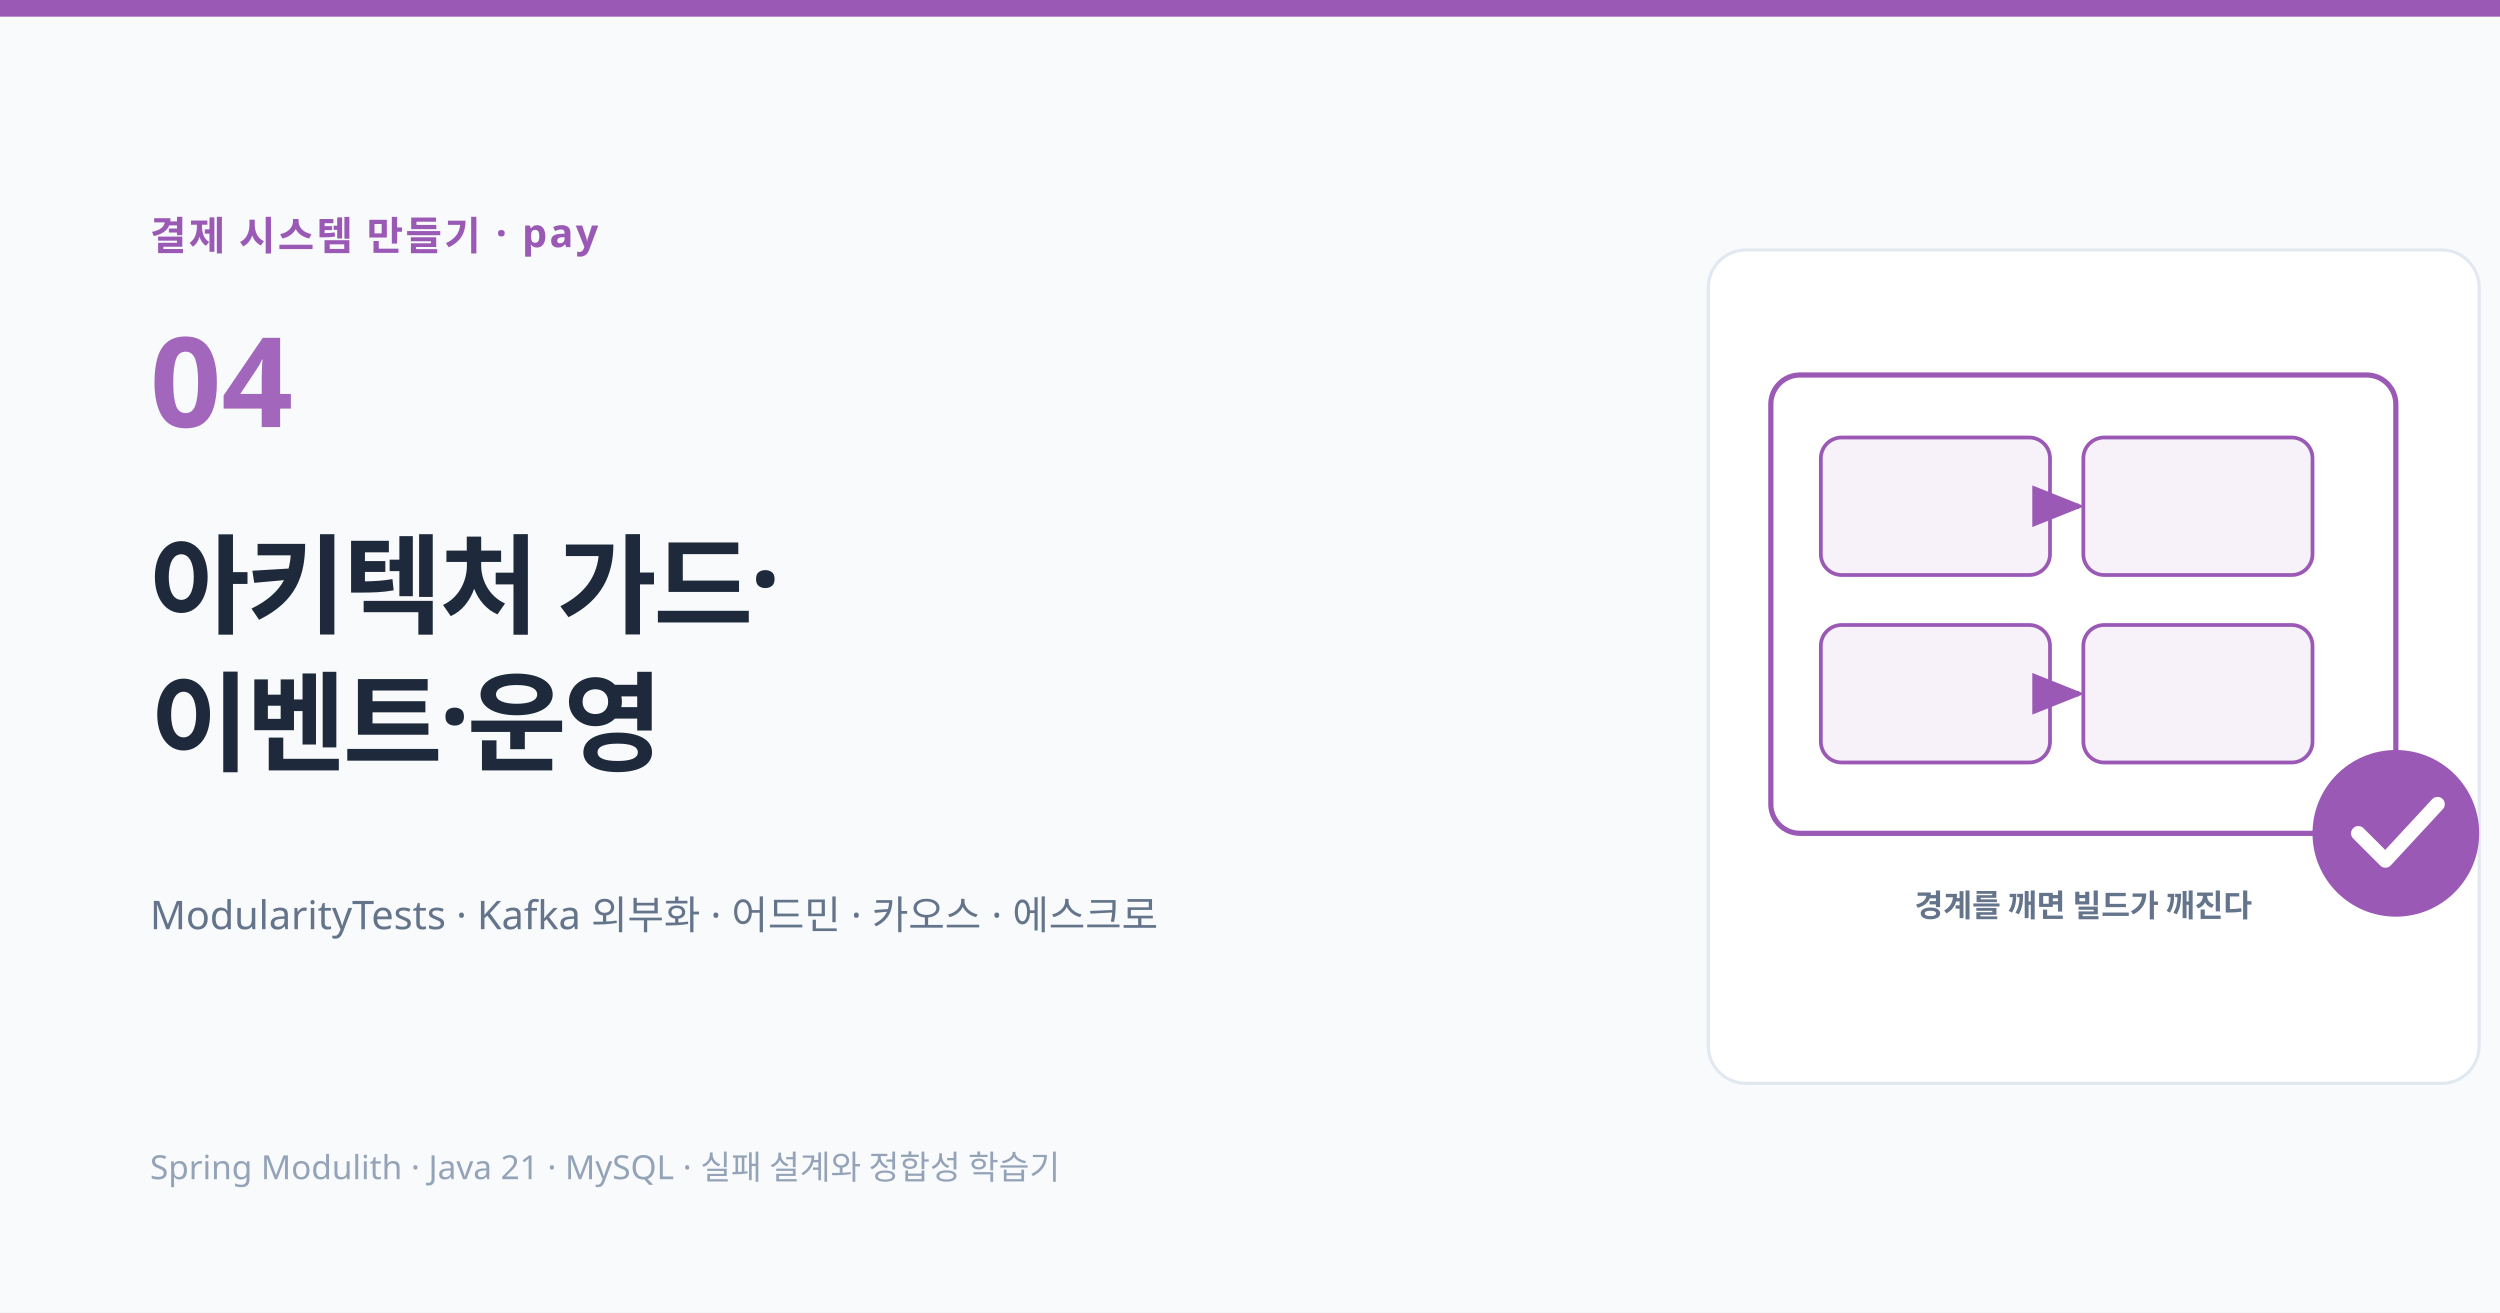
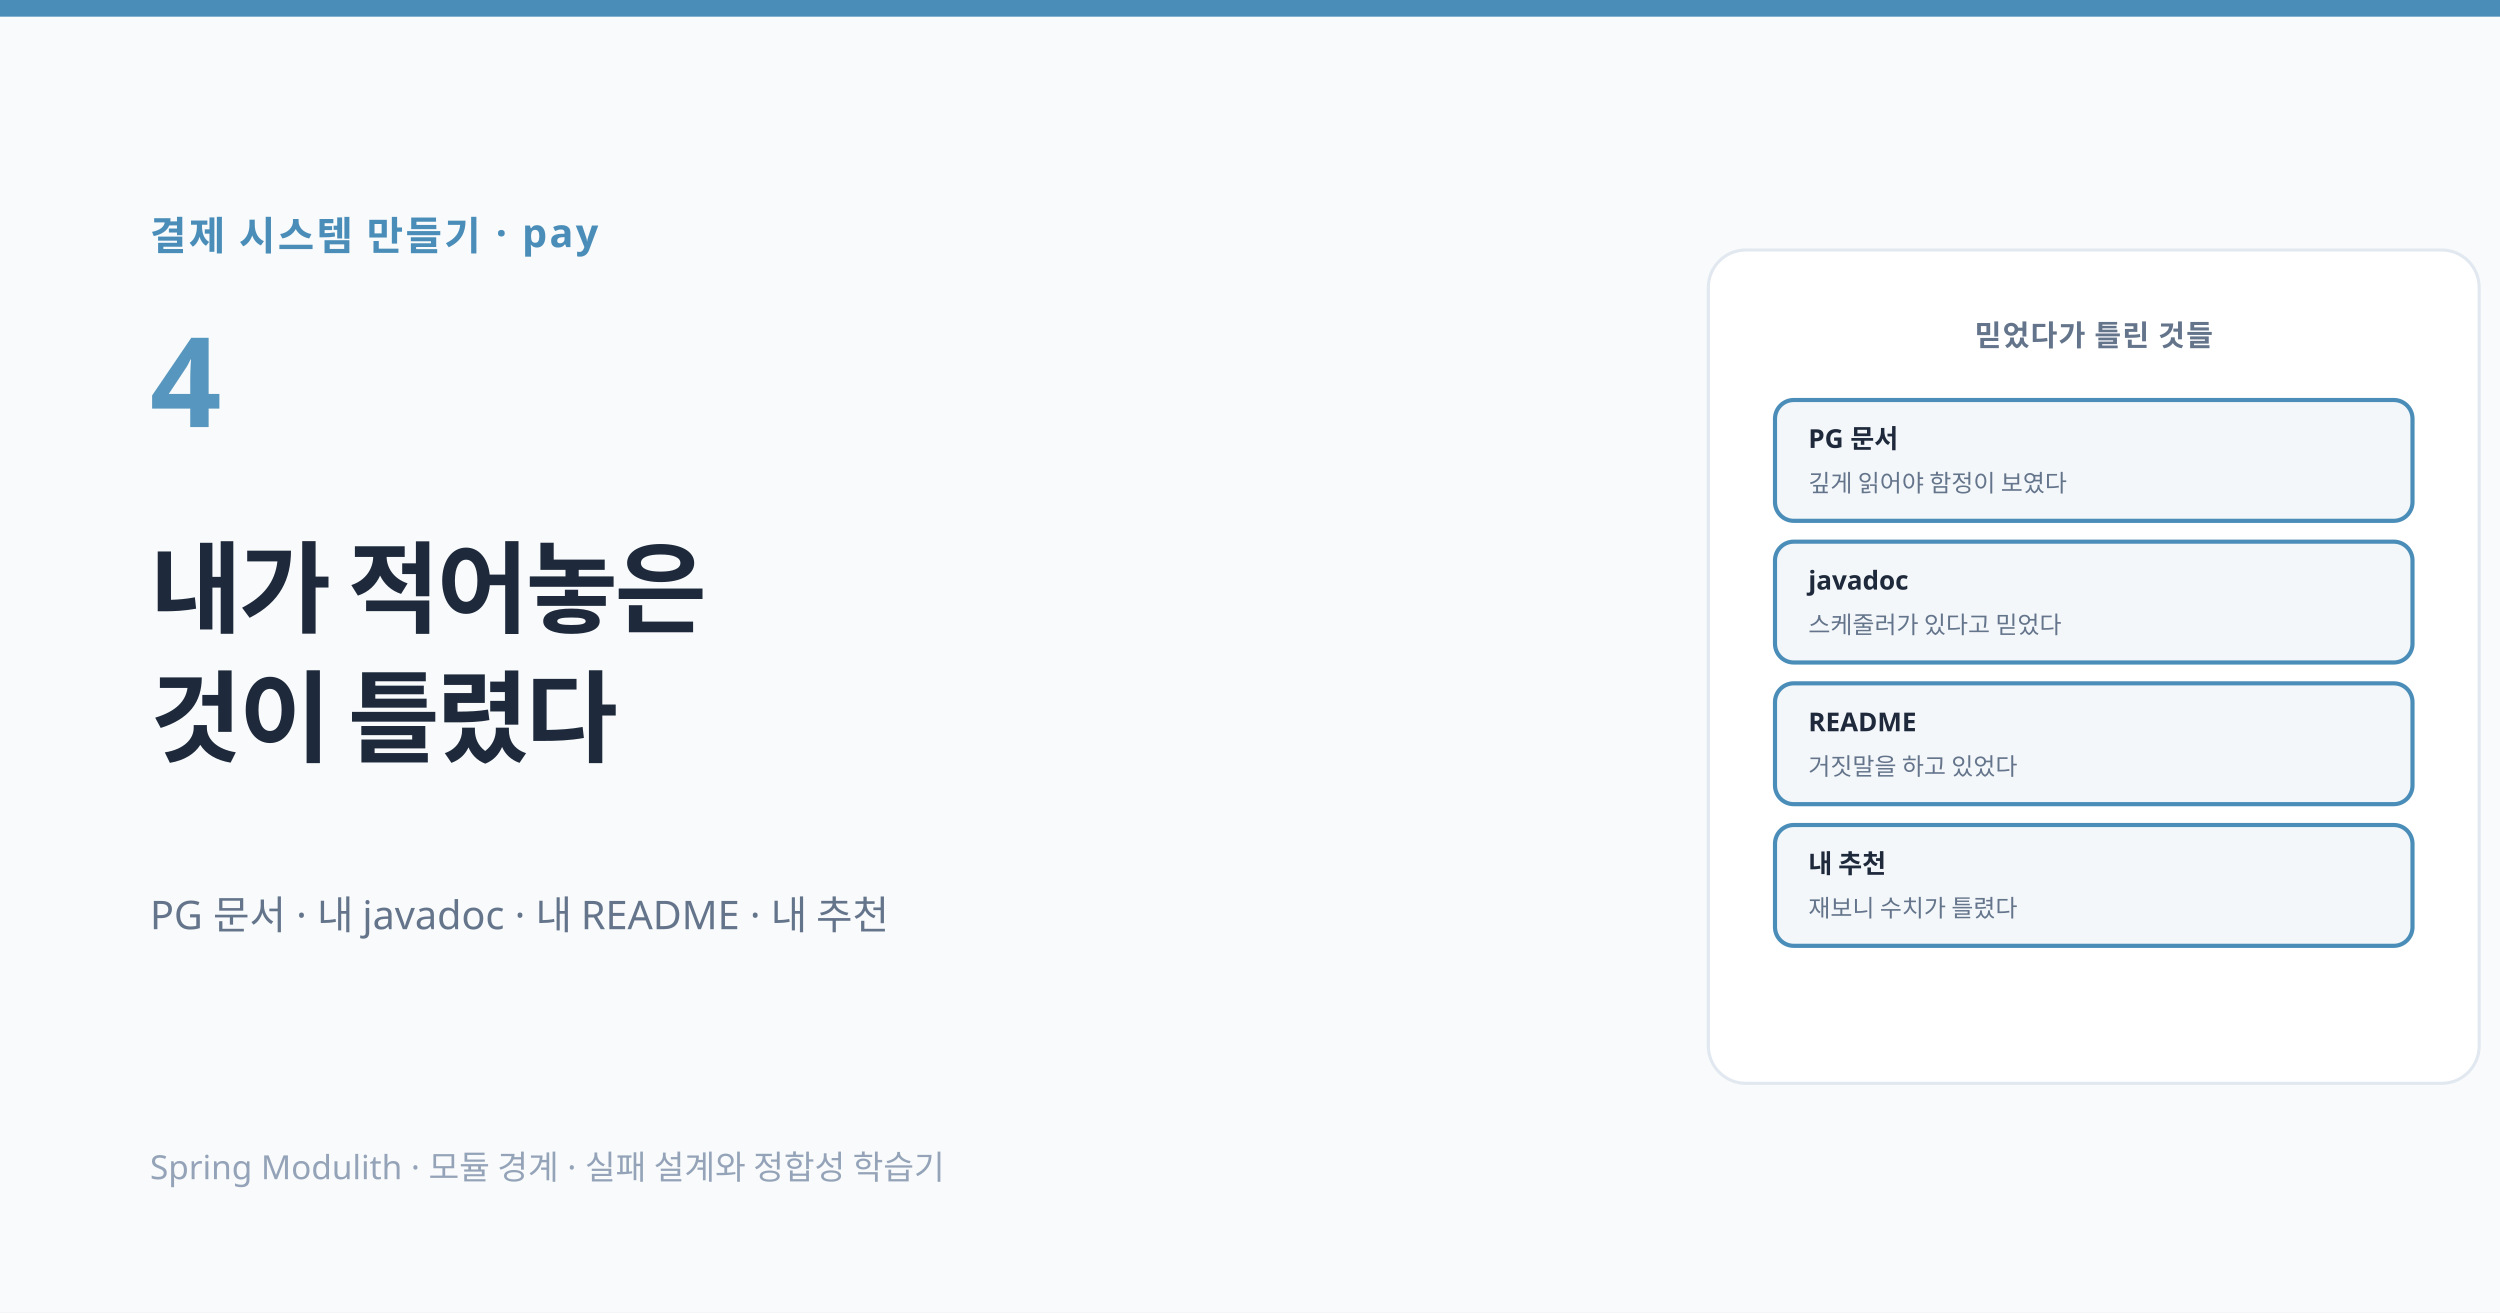
<svg xmlns="http://www.w3.org/2000/svg" viewBox="0 0 1200 630" font-family="'Pretendard', 'Apple SD Gothic Neo', system-ui, sans-serif">
-   <defs>
-     <marker id="am" markerWidth="10" markerHeight="8" refX="9" refY="4" orient="auto">
-       <polygon points="0 0,10 4,0 8" fill="#9b59b6" />
-     </marker>
-     <marker id="amg" markerWidth="10" markerHeight="8" refX="9" refY="4" orient="auto">
-       <polygon points="0 0,10 4,0 8" fill="#94a3b8" />
-     </marker>
-     <marker id="amr" markerWidth="10" markerHeight="8" refX="9" refY="4" orient="auto">
-       <polygon points="0 0,10 4,0 8" fill="#e74c3c" />
-     </marker>
-   </defs>
  <rect width="1200" height="630" fill="#f8fafb" />
-   <rect width="1200" height="8" fill="#9b59b6" />
+   <rect width="1200" height="8" fill="#4a8db8" />
  <rect x="820" y="120" width="370" height="400" rx="18" fill="#ffffff" stroke="#e2e8f0" stroke-width="1.5" />
-   <rect x="850" y="180" width="300" height="220" rx="14" fill="#fff" stroke="#9b59b6" stroke-width="2.5" />
-   <rect x="874" y="210" width="110" height="66" rx="10" fill="#9b59b614" stroke="#9b59b6" stroke-width="1.8" />
-   <rect x="1000" y="210" width="110" height="66" rx="10" fill="#9b59b614" stroke="#9b59b6" stroke-width="1.8" />
-   <rect x="874" y="300" width="110" height="66" rx="10" fill="#9b59b614" stroke="#9b59b6" stroke-width="1.8" />
-   <rect x="1000" y="300" width="110" height="66" rx="10" fill="#9b59b614" stroke="#9b59b6" stroke-width="1.8" />
-   <line x1="984" y1="243" x2="998" y2="243" stroke="#9b59b6" stroke-width="2.5" marker-end="url(#am)" />
-   <line x1="984" y1="333" x2="998" y2="333" stroke="#9b59b6" stroke-width="2.5" marker-end="url(#am)" />
-   <circle cx="1150" cy="400" r="40" fill="#9b59b6" />
-   <path d="M 1132 400 L 1145 413 L 1170 386" fill="none" stroke="#fff" stroke-width="7" stroke-linecap="round" stroke-linejoin="round" />
-   <text x="1000" y="440" text-anchor="middle" font-size="15" font-weight="700" fill="#64748b">경계를 깨면 빌드가 깨진다</text>
-   <text x="72" y="120" font-size="19" font-weight="700" fill="#9b59b6" letter-spacing="0.06em">결제 시스템 만들기 · pay</text>
-   <text x="72" y="205" font-size="60" font-weight="900" fill="#9b59b6" opacity="0.92">04</text>
-   <text x="72" y="300" font-size="52" font-weight="800" fill="#1e293b" letter-spacing="-0.03em">아키텍처 가드·</text>
-   <text x="72" y="366" font-size="52" font-weight="800" fill="#1e293b" letter-spacing="-0.03em">이벤트·운영</text>
-   <text x="72" y="446" font-size="19" fill="#64748b">ModularityTests · Kafka 외부화 · 어드민 · 카오스 · 에스크로</text>
-   <text x="72" y="566" font-size="16" fill="#94a3b8">Spring Modulith · Java 21 · MySQL · 실패 설계와 정합성 학습기</text>
+   <text x="1005" y="166" text-anchor="middle" font-size="14" font-weight="700" fill="#64748b" letter-spacing="0.04em">믿었다가 틀린 것들</text>
+   <rect x="852" y="192" width="306" height="58" rx="9" fill="#4a8db810" stroke="#4a8db8" stroke-width="2" />
+   <text x="868" y="215" font-size="12.5" font-weight="700" fill="#1e293b">PG 문서</text>
+   <text x="868" y="236" font-size="11.5" fill="#64748b">깊게 읽어야 함정이 보였다</text>
+   <rect x="852" y="260" width="306" height="58" rx="9" fill="#4a8db810" stroke="#4a8db8" stroke-width="2" />
+   <text x="868" y="283" font-size="12.5" font-weight="700" fill="#1e293b">javadoc</text>
+   <text x="868" y="304" font-size="11.5" fill="#64748b">스케줄러가 있다고 믿었다</text>
+   <rect x="852" y="328" width="306" height="58" rx="9" fill="#4a8db810" stroke="#4a8db8" stroke-width="2" />
+   <text x="868" y="351" font-size="12.5" font-weight="700" fill="#1e293b">README</text>
+   <text x="868" y="372" font-size="11.5" fill="#64748b">거짓말을 하고 있었다</text>
+   <rect x="852" y="396" width="306" height="58" rx="9" fill="#4a8db810" stroke="#4a8db8" stroke-width="2" />
+   <text x="868" y="419" font-size="12.5" font-weight="700" fill="#1e293b">내 추천</text>
+   <text x="868" y="440" font-size="11.5" fill="#64748b">재보니 수치가 틀렸다</text>
+   <text x="72" y="120" font-size="19" font-weight="700" fill="#4a8db8" letter-spacing="0.06em">결제 시스템 만들기 · pay</text>
+   <text x="72" y="205" font-size="60" font-weight="900" fill="#4a8db8" opacity="0.92">4</text>
+   <text x="72" y="300" font-size="48" font-weight="800" fill="#1e293b" letter-spacing="-0.03em">내가 적어놓은</text>
+   <text x="72" y="362" font-size="48" font-weight="800" fill="#1e293b" letter-spacing="-0.03em">것이 틀렸다</text>
+   <text x="72" y="446" font-size="19" fill="#64748b">PG 문서 · 내 javadoc · 내 README · 내 추천</text>
+   <text x="72" y="566" font-size="16" fill="#94a3b8">Spring Modulith · 모듈 경계 · 실패 설계와 정합성 학습기</text>
</svg>
